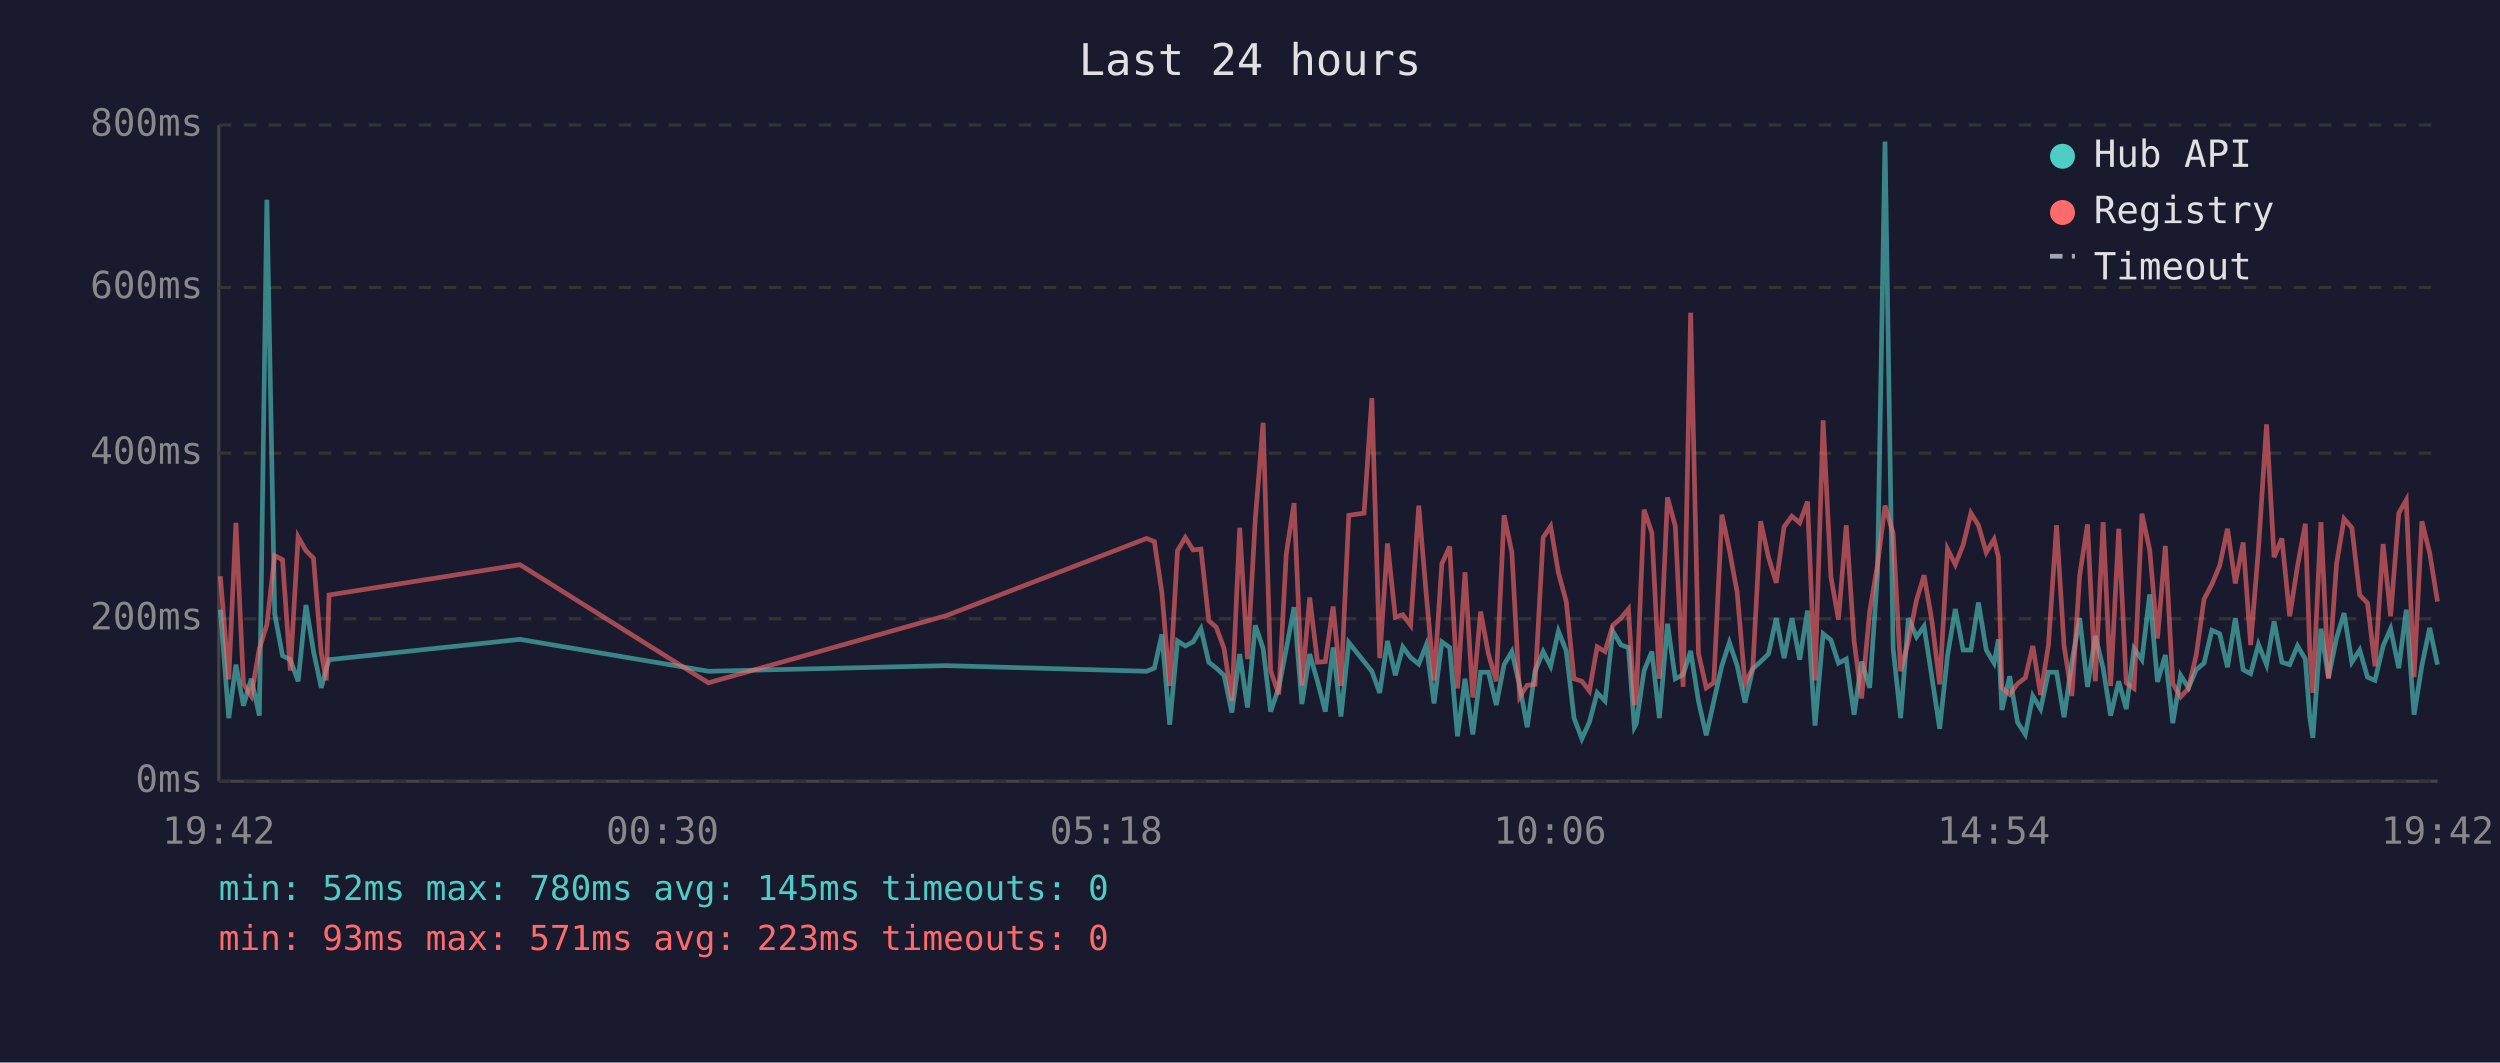
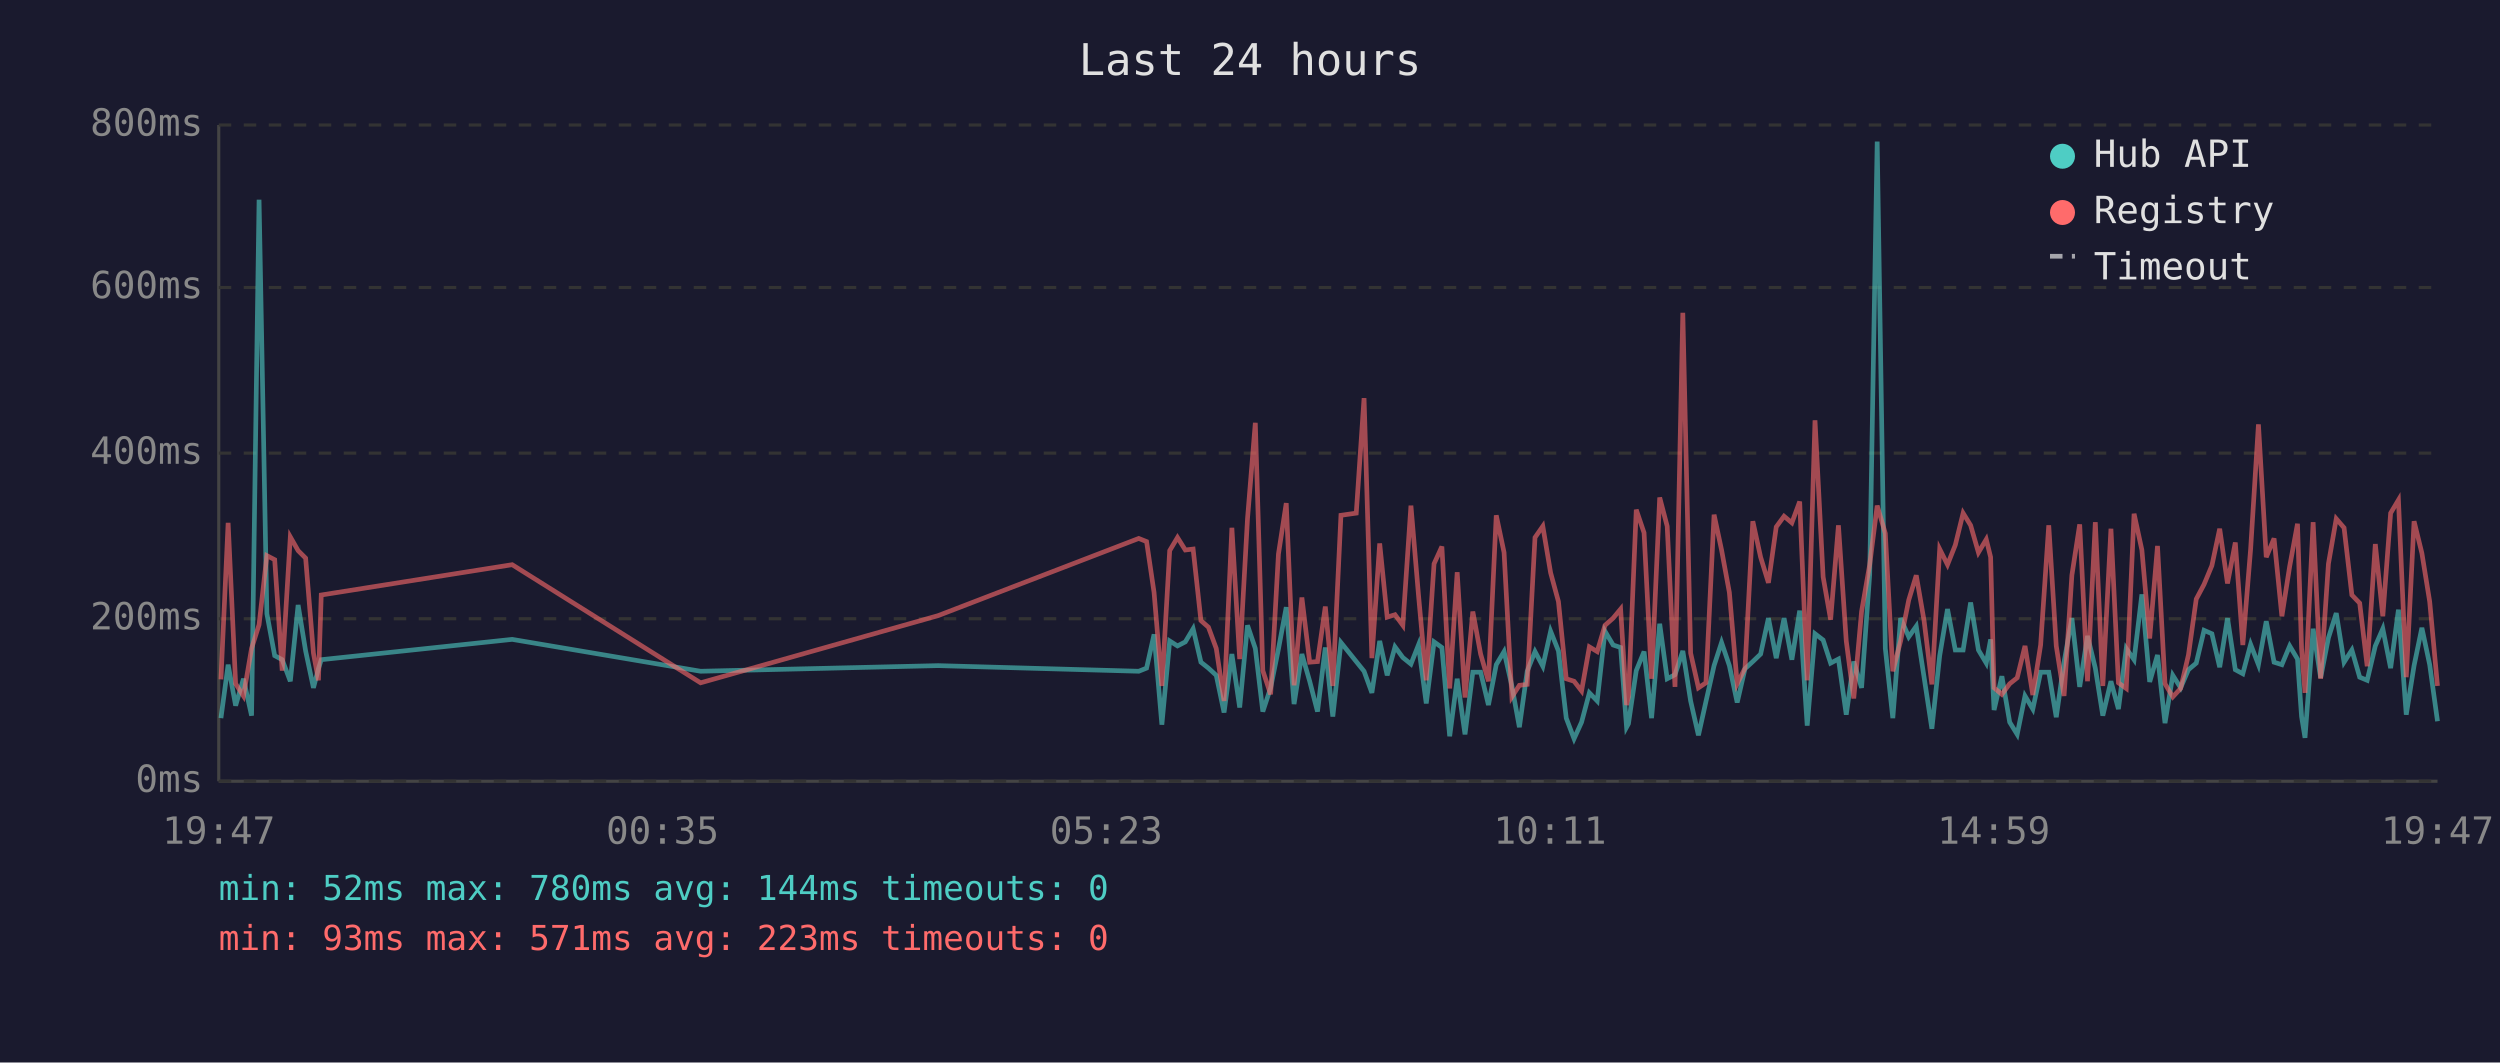
<svg xmlns="http://www.w3.org/2000/svg" viewBox="0 0 800 340" font-family="monospace" font-size="12">
  <rect width="800" height="340" fill="#1a1a2e" />
  <text x="400" y="24" fill="#e0e0e0" font-size="14" text-anchor="middle">Last 24 hours</text>
  <line x1="70" y1="40" x2="70" y2="250" stroke="#444" stroke-width="1" />
  <line x1="70" y1="250" x2="780" y2="250" stroke="#444" stroke-width="1" />
  <line x1="70" y1="250" x2="780" y2="250" stroke="#333" stroke-width="1" stroke-dasharray="4" />
  <text x="65" y="250" fill="#888" text-anchor="end" dominant-baseline="middle">0ms</text>
  <line x1="70" y1="198" x2="780" y2="198" stroke="#333" stroke-width="1" stroke-dasharray="4" />
  <text x="65" y="198" fill="#888" text-anchor="end" dominant-baseline="middle">200ms</text>
  <line x1="70" y1="145" x2="780" y2="145" stroke="#333" stroke-width="1" stroke-dasharray="4" />
  <text x="65" y="145" fill="#888" text-anchor="end" dominant-baseline="middle">400ms</text>
  <line x1="70" y1="92" x2="780" y2="92" stroke="#333" stroke-width="1" stroke-dasharray="4" />
  <text x="65" y="92" fill="#888" text-anchor="end" dominant-baseline="middle">600ms</text>
  <line x1="70" y1="40" x2="780" y2="40" stroke="#333" stroke-width="1" stroke-dasharray="4" />
  <text x="65" y="40" fill="#888" text-anchor="end" dominant-baseline="middle">800ms</text>
-   <text x="70" y="270" fill="#888" text-anchor="middle">19:42</text>
-   <text x="212" y="270" fill="#888" text-anchor="middle">00:30</text>
-   <text x="354" y="270" fill="#888" text-anchor="middle">05:18</text>
-   <text x="496" y="270" fill="#888" text-anchor="middle">10:06</text>
-   <text x="638" y="270" fill="#888" text-anchor="middle">14:54</text>
-   <text x="780" y="270" fill="#888" text-anchor="middle">19:42</text>
-   <polyline points="70.5,195.1 73.2,229.8 75.5,212.7 77.9,225.8 80.4,217.2 83.0,229.0 85.4,63.9 87.9,196.4 90.4,209.8 92.9,211.1 95.4,218.0 97.9,193.6 100.3,208.3 102.8,220.1 104.4,214.0 105.3,211.1 166.4,204.6 226.7,214.8 302.8,213.0 366.9,214.8 369.4,213.8 371.8,203.0 374.3,231.9 376.8,205.1 379.3,206.7 381.8,205.4 384.3,201.2 386.8,211.9 389.2,213.8 391.7,216.1 394.2,228.0 396.7,209.3 399.2,226.4 401.7,200.1 404.2,207.5 406.6,227.7 409.2,220.1 411.6,207.7 414.1,194.3 416.6,225.3 419.1,209.3 421.6,218.0 424.1,227.7 426.6,207.2 429.1,229.3 431.6,205.6 436.5,211.7 439.0,214.8 441.5,221.7 444.0,205.1 446.5,216.1 448.9,207.0 451.4,210.4 454.0,212.5 456.4,206.4 458.9,225.1 461.4,205.4 463.9,207.2 466.4,235.6 468.8,217.2 471.3,235.0 473.8,215.1 476.3,215.1 478.8,225.6 481.3,212.7 483.8,208.5 486.3,219.5 488.7,232.7 491.2,214.8 493.8,208.5 496.2,213.2 498.7,202.0 501.2,208.3 503.7,229.8 506.2,236.4 508.6,231.1 511.1,221.7 513.6,224.3 516.1,202.0 518.7,206.4 521.1,207.2 523.0,232.7 523.6,231.6 526.1,214.6 528.6,208.5 531.0,229.8 533.6,199.6 536.1,217.2 538.6,215.9 541.0,208.3 543.5,224.3 546.0,235.3 548.4,224.5 551.0,213.0 553.4,205.6 555.9,213.0 558.4,224.8 560.9,214.0 563.4,211.7 565.9,209.3 568.4,197.8 570.9,210.6 573.4,197.8 575.9,211.1 578.4,195.4 580.8,232.2 583.4,202.8 585.9,204.8 588.3,212.2 590.8,210.9 593.3,228.7 595.7,211.7 598.3,220.1 600.8,183.9 603.2,45.3 605.8,207.5 608.2,229.8 610.7,197.8 613.3,203.8 615.7,200.4 618.2,216.7 620.7,233.2 623.2,209.8 625.7,194.9 628.2,208.0 630.7,208.0 633.1,192.8 635.6,208.0 638.1,212.2 639.5,204.6 640.6,227.2 643.1,216.4 645.6,231.1 648.1,235.0 650.5,222.7 653.0,226.9 655.5,215.1 658.1,215.1 660.5,229.5 663.0,211.9 665.5,197.8 668.0,219.8 670.5,203.5 673.0,213.8 675.4,229.0 678.0,218.0 680.4,226.9 682.9,207.5 685.4,211.1 687.9,190.2 690.4,218.2 692.9,209.6 695.3,231.4 697.8,216.1 700.3,220.1 702.8,214.3 705.3,212.2 707.8,201.7 710.3,202.8 712.8,213.5 715.3,197.8 717.8,214.3 720.2,215.6 722.7,206.2 725.3,212.7 727.7,198.8 730.2,211.9 732.7,212.7 735.2,206.7 737.7,210.9 739.1,229.3 740.1,236.1 742.7,201.2 745.1,216.9 747.7,204.1 750.1,196.2 752.6,211.9 755.1,208.0 757.6,216.7 760.0,217.7 762.6,206.7 765.0,201.2 767.6,213.8 770.0,195.1 772.5,228.7 775.0,213.0 777.5,200.9 780.0,212.7" fill="none" stroke="#4ecdc4" stroke-width="1.5" opacity="0.6" />
-   <polyline points="70.5,184.4 73.2,217.4 75.5,167.3 77.9,218.8 80.4,222.7 83.0,207.5 85.4,199.9 87.9,177.8 90.4,179.1 92.9,214.6 95.4,171.8 97.9,176.2 100.3,178.6 102.8,209.0 104.4,217.7 105.3,190.4 166.4,180.7 226.7,218.5 302.8,197.0 366.9,172.3 369.4,173.3 371.8,189.6 374.3,219.5 376.8,176.2 379.3,172.0 381.8,176.0 384.3,175.7 386.8,198.6 389.2,200.7 391.7,207.5 394.2,224.3 396.7,168.9 399.2,210.9 401.7,166.0 404.2,135.3 406.6,214.6 409.2,222.2 411.6,177.3 414.1,161.0 416.6,219.3 419.1,191.2 421.6,211.9 424.1,211.7 426.6,194.1 429.1,219.5 431.6,164.9 436.5,164.2 439.0,127.4 441.5,210.6 444.0,173.9 446.5,197.5 448.9,196.7 451.4,200.1 454.0,161.8 456.4,190.2 458.9,217.7 461.4,180.4 463.9,174.9 466.4,220.3 468.8,183.1 471.3,223.2 473.8,195.7 476.3,209.3 478.8,218.0 481.3,164.9 483.8,176.8 486.3,223.0 488.7,219.3 491.2,219.0 493.8,172.0 496.2,168.4 498.7,183.3 501.2,192.5 503.7,217.2 506.2,218.0 508.6,221.1 511.1,207.0 513.6,208.5 516.1,200.1 518.7,197.8 521.1,194.9 523.0,225.6 523.6,223.0 526.1,163.1 528.6,170.5 531.0,217.2 533.6,159.2 536.1,168.4 538.6,219.8 541.0,100.1 543.5,209.0 546.0,220.1 548.4,218.5 551.0,164.7 553.4,176.0 555.9,189.6 558.4,218.8 560.9,213.8 563.4,166.8 565.9,178.3 568.4,186.5 570.9,168.6 573.4,165.2 575.9,167.3 578.4,160.5 580.8,217.7 583.4,134.5 585.9,184.6 588.3,198.3 590.8,168.1 593.3,205.1 595.7,223.5 598.3,195.7 600.8,180.7 603.2,161.8 605.8,170.7 608.2,214.8 610.7,205.1 613.3,192.0 615.7,184.1 618.2,198.6 620.7,219.0 623.2,175.7 625.7,180.7 628.2,174.4 630.7,164.2 633.1,168.1 635.6,176.8 638.1,172.6 639.5,178.3 640.6,220.1 643.1,222.2 645.6,218.8 648.1,216.9 650.5,206.7 653.0,222.4 655.5,206.4 658.1,168.1 660.5,206.7 663.0,222.7 665.5,184.1 668.0,167.8 670.5,218.0 673.0,167.1 675.4,219.5 678.0,169.2 680.4,218.5 682.9,220.3 685.4,164.4 687.9,176.0 690.4,204.3 692.9,174.7 695.3,218.8 697.8,223.0 700.3,220.3 702.8,209.6 705.3,191.7 707.8,187.0 710.3,181.0 712.8,169.2 715.3,186.7 717.8,173.6 720.2,206.4 722.7,175.7 725.3,135.8 727.7,178.3 730.2,172.3 732.7,197.2 735.2,181.2 737.7,167.6 739.1,207.5 740.1,221.7 742.7,167.1 745.1,217.2 747.7,180.4 750.1,166.0 752.6,168.9 755.1,190.4 757.6,193.0 760.0,213.2 762.6,174.1 765.0,197.2 767.6,164.2 770.0,160.0 772.5,216.7 775.0,166.8 777.5,177.0 780.0,192.5" fill="none" stroke="#ff6b6b" stroke-width="1.5" opacity="0.6" />
+   <text x="70" y="270" fill="#888" text-anchor="middle">19:47</text>
+   <text x="212" y="270" fill="#888" text-anchor="middle">00:35</text>
+   <text x="354" y="270" fill="#888" text-anchor="middle">05:23</text>
+   <text x="496" y="270" fill="#888" text-anchor="middle">10:11</text>
+   <text x="638" y="270" fill="#888" text-anchor="middle">14:59</text>
+   <text x="780" y="270" fill="#888" text-anchor="middle">19:47</text>
+   <polyline points="70.7,229.8 73.0,212.7 75.4,225.8 77.9,217.2 80.5,229.0 82.9,63.9 85.4,196.4 87.9,209.8 90.3,211.1 92.9,218.0 95.4,193.6 97.8,208.3 100.3,220.1 101.9,214.0 102.8,211.1 163.9,204.6 224.2,214.8 300.2,213.0 364.4,214.8 366.9,213.8 369.3,203.0 371.8,231.9 374.3,205.1 376.8,206.7 379.3,205.4 381.8,201.2 384.3,211.9 386.7,213.8 389.2,216.1 391.7,228.0 394.2,209.3 396.7,226.4 399.2,200.1 401.7,207.5 404.1,227.7 406.6,220.1 409.1,207.7 411.6,194.3 414.1,225.3 416.6,209.3 419.1,218.0 421.6,227.7 424.1,207.2 426.5,229.3 429.1,205.6 434.0,211.7 436.5,214.8 439.0,221.7 441.5,205.1 443.9,216.1 446.4,207.0 448.9,210.4 451.5,212.5 453.9,206.4 456.4,225.1 458.9,205.4 461.4,207.2 463.9,235.6 466.3,217.2 468.8,235.0 471.3,215.1 473.8,215.1 476.3,225.6 478.8,212.7 481.3,208.5 483.8,219.5 486.2,232.7 488.7,214.8 491.2,208.5 493.7,213.2 496.2,202.0 498.7,208.3 501.2,229.8 503.7,236.4 506.1,231.1 508.6,221.7 511.1,224.3 513.6,202.0 516.2,206.4 518.6,207.2 520.5,232.7 521.1,231.6 523.6,214.6 526.1,208.5 528.5,229.8 531.1,199.6 533.5,217.2 536.0,215.9 538.5,208.3 541.0,224.3 543.5,235.3 545.9,224.5 548.5,213.0 550.9,205.6 553.4,213.0 555.9,224.8 558.4,214.0 560.9,211.7 563.4,209.3 565.9,197.8 568.4,210.6 570.9,197.8 573.4,211.1 575.9,195.4 578.3,232.2 580.8,202.8 583.4,204.8 585.8,212.2 588.3,210.9 590.8,228.7 593.2,211.7 595.7,220.1 598.3,183.9 600.7,45.3 603.3,207.5 605.7,229.8 608.2,197.8 610.8,203.8 613.2,200.4 615.7,216.7 618.2,233.2 620.7,209.8 623.2,194.9 625.7,208.0 628.2,208.0 630.6,192.8 633.1,208.0 635.6,212.2 637.0,204.6 638.1,227.2 640.6,216.4 643.1,231.1 645.5,235.0 648.0,222.7 650.5,226.9 653.0,215.1 655.6,215.1 658.0,229.5 660.5,211.9 663.0,197.8 665.5,219.8 668.0,203.5 670.5,213.8 672.9,229.0 675.5,218.0 677.9,226.9 680.4,207.5 682.9,211.1 685.4,190.2 687.9,218.2 690.4,209.6 692.8,231.4 695.3,216.1 697.8,220.1 700.3,214.3 702.8,212.2 705.3,201.7 707.8,202.8 710.3,213.5 712.8,197.8 715.3,214.3 717.7,215.6 720.2,206.2 722.7,212.7 725.2,198.8 727.7,211.9 730.2,212.7 732.7,206.7 735.2,210.9 736.5,229.3 737.6,236.1 740.2,201.2 742.6,216.9 745.1,204.1 747.6,196.2 750.1,211.9 752.6,208.0 755.1,216.7 757.5,217.7 760.1,206.7 762.5,201.2 765.0,213.8 767.5,195.1 770.0,228.7 772.5,213.0 775.0,200.9 777.5,212.7 780.0,230.8" fill="none" stroke="#4ecdc4" stroke-width="1.5" opacity="0.6" />
+   <polyline points="70.7,217.4 73.0,167.3 75.4,218.8 77.9,222.7 80.5,207.5 82.9,199.9 85.4,177.8 87.9,179.1 90.3,214.6 92.9,171.8 95.4,176.2 97.8,178.6 100.3,209.0 101.9,217.7 102.8,190.4 163.9,180.7 224.2,218.5 300.2,197.0 364.4,172.3 366.9,173.3 369.3,189.6 371.8,219.5 374.3,176.2 376.8,172.0 379.3,176.0 381.8,175.7 384.3,198.6 386.7,200.7 389.2,207.5 391.7,224.3 394.2,168.9 396.7,210.9 399.2,166.0 401.7,135.3 404.1,214.6 406.6,222.2 409.1,177.3 411.6,161.0 414.1,219.3 416.6,191.2 419.1,211.9 421.6,211.7 424.1,194.1 426.5,219.5 429.1,164.9 434.0,164.2 436.5,127.4 439.0,210.6 441.5,173.9 443.9,197.5 446.4,196.7 448.9,200.1 451.5,161.8 453.9,190.2 456.4,217.7 458.9,180.4 461.4,174.9 463.9,220.3 466.3,183.1 468.8,223.2 471.3,195.7 473.8,209.3 476.3,218.0 478.8,164.9 481.3,176.8 483.8,223.0 486.2,219.3 488.7,219.0 491.2,172.0 493.7,168.4 496.2,183.3 498.7,192.5 501.2,217.2 503.7,218.0 506.1,221.1 508.6,207.0 511.1,208.5 513.6,200.1 516.2,197.8 518.6,194.9 520.5,225.6 521.1,223.0 523.6,163.1 526.1,170.5 528.5,217.2 531.1,159.2 533.5,168.4 536.0,219.8 538.5,100.1 541.0,209.0 543.5,220.1 545.9,218.5 548.5,164.7 550.9,176.0 553.4,189.6 555.9,218.8 558.4,213.8 560.9,166.8 563.4,178.3 565.9,186.5 568.4,168.6 570.9,165.2 573.4,167.3 575.9,160.5 578.3,217.7 580.8,134.5 583.4,184.6 585.8,198.3 588.3,168.1 590.8,205.1 593.2,223.5 595.7,195.7 598.3,180.7 600.7,161.8 603.3,170.7 605.7,214.8 608.2,205.1 610.8,192.0 613.2,184.1 615.7,198.6 618.2,219.0 620.7,175.7 623.2,180.7 625.7,174.4 628.2,164.2 630.6,168.1 633.1,176.8 635.6,172.6 637.0,178.3 638.1,220.1 640.6,222.2 643.1,218.8 645.5,216.9 648.0,206.7 650.5,222.4 653.0,206.4 655.6,168.1 658.0,206.7 660.5,222.7 663.0,184.1 665.5,167.8 668.0,218.0 670.5,167.1 672.9,219.5 675.5,169.2 677.9,218.5 680.4,220.3 682.9,164.4 685.4,176.0 687.9,204.3 690.4,174.7 692.8,218.8 695.3,223.0 697.8,220.3 700.3,209.6 702.8,191.7 705.3,187.0 707.8,181.0 710.3,169.2 712.8,186.7 715.3,173.6 717.7,206.4 720.2,175.7 722.7,135.8 725.2,178.3 727.7,172.3 730.2,197.2 732.7,181.2 735.2,167.6 736.5,207.5 737.6,221.7 740.2,167.1 742.6,217.2 745.1,180.4 747.6,166.0 750.1,168.9 752.6,190.4 755.1,193.0 757.5,213.2 760.1,174.1 762.5,197.2 765.0,164.2 767.5,160.0 770.0,216.7 772.5,166.8 775.0,177.0 777.5,192.5 780.0,219.5" fill="none" stroke="#ff6b6b" stroke-width="1.5" opacity="0.6" />
  <circle cx="660" cy="50" r="4" fill="#4ecdc4" />
  <text x="670" y="50" fill="#e0e0e0" dominant-baseline="middle">Hub API</text>
  <circle cx="660" cy="68" r="4" fill="#ff6b6b" />
  <text x="670" y="68" fill="#e0e0e0" dominant-baseline="middle">Registry</text>
  <line x1="656" y1="82" x2="664" y2="82" stroke="#e0e0e0" stroke-width="1.5" stroke-dasharray="4,3" opacity="0.7" />
  <text x="670" y="86" fill="#e0e0e0" dominant-baseline="middle">Timeout</text>
-   <text x="70" y="288" fill="#4ecdc4" font-size="11">min: 52ms  max: 780ms  avg: 145ms  timeouts: 0</text>
+   <text x="70" y="288" fill="#4ecdc4" font-size="11">min: 52ms  max: 780ms  avg: 144ms  timeouts: 0</text>
  <text x="70" y="304" fill="#ff6b6b" font-size="11">min: 93ms  max: 571ms  avg: 223ms  timeouts: 0</text>
</svg>
